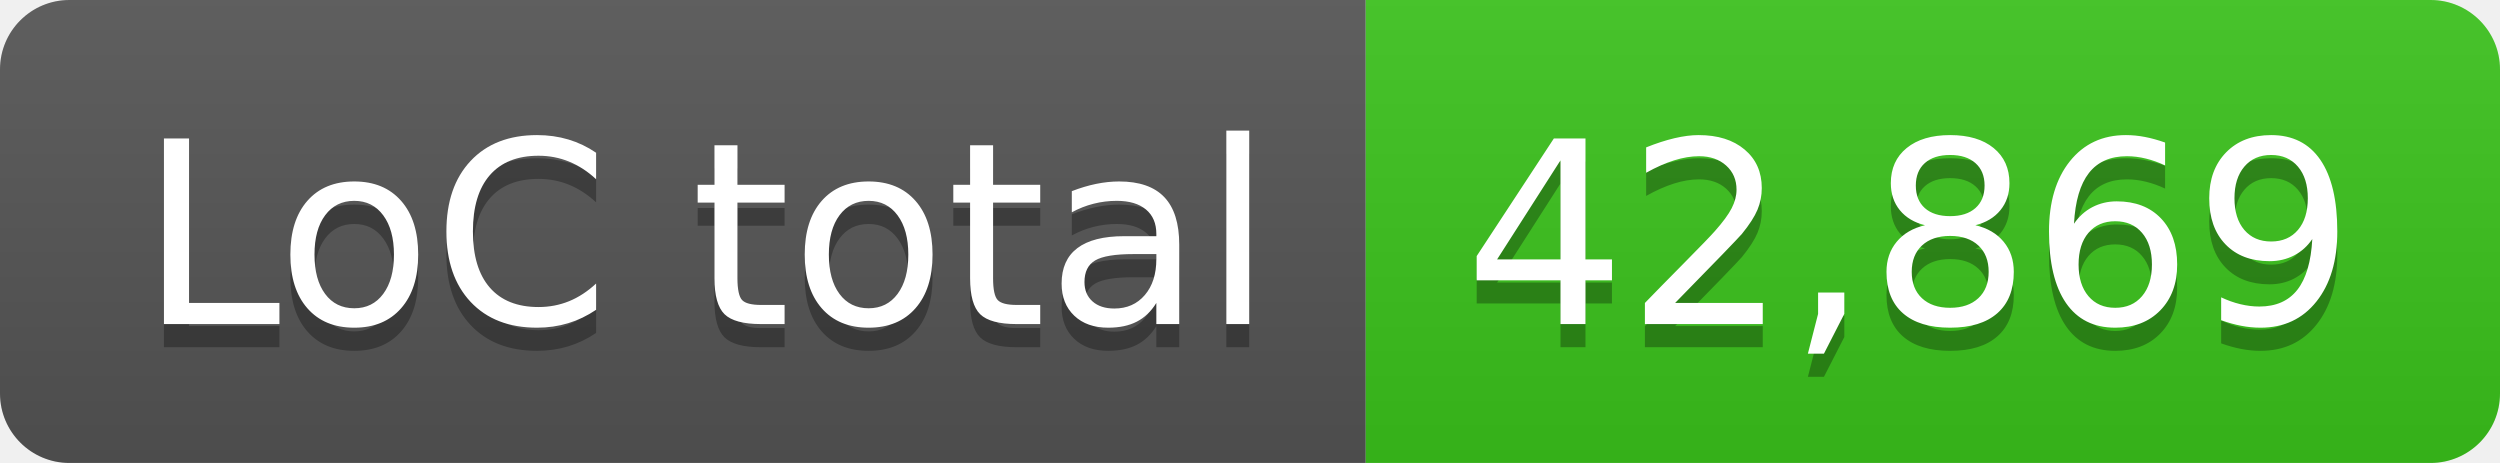
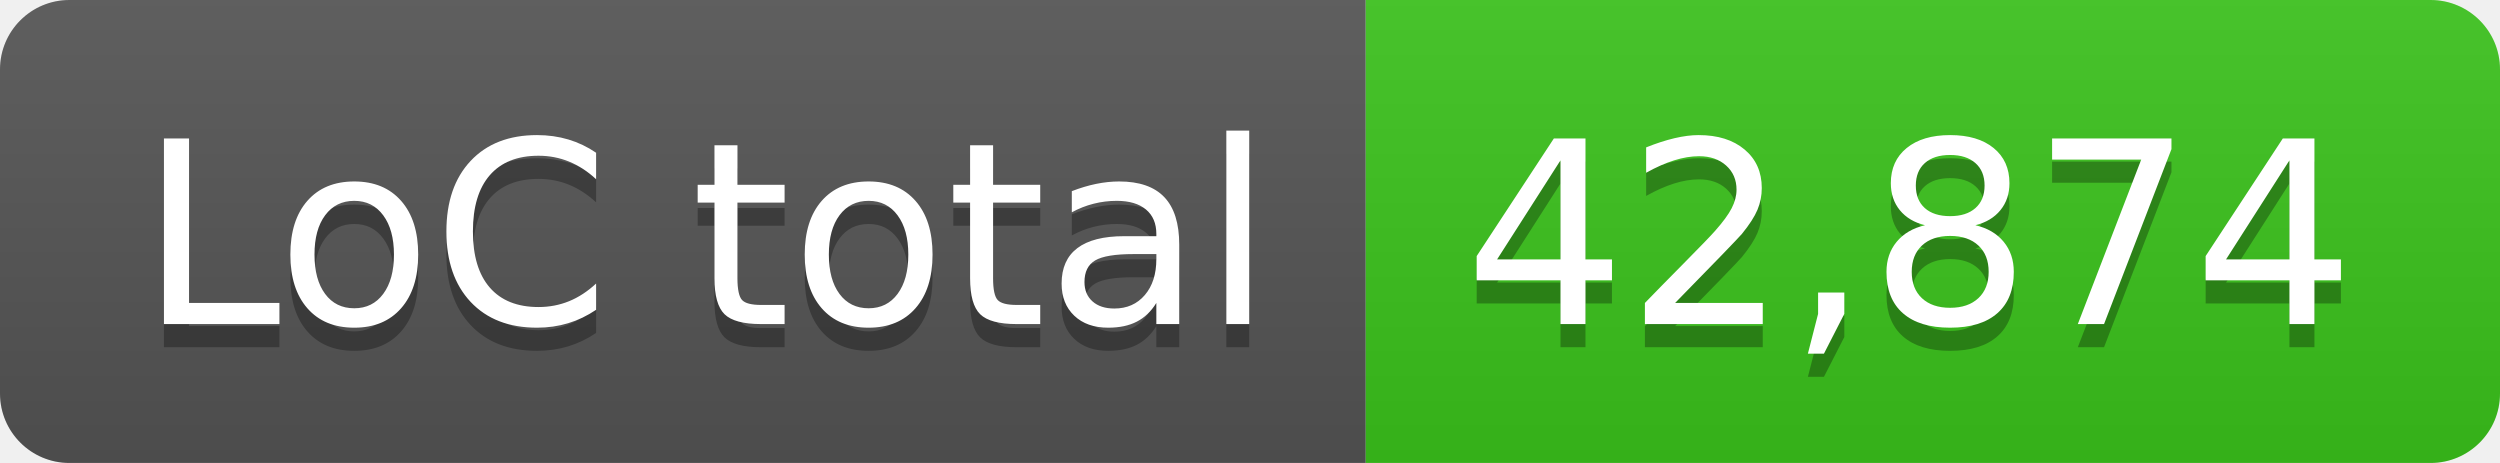
- <svg xmlns="http://www.w3.org/2000/svg" width="108" height="20" role="img" aria-label="LoC total: 42,869">
+ <svg xmlns="http://www.w3.org/2000/svg" width="108" height="20" role="img" aria-label="LoC total: 42,874">
  <linearGradient id="s" x2="0" y2="100%">
    <stop offset="0" stop-color="#bbb" stop-opacity=".1" />
    <stop offset="1" stop-opacity=".1" />
  </linearGradient>
  <clipPath id="r">
    <rect width="108" height="20" rx="3" fill="#fff" />
  </clipPath>
  <g clip-path="url(#r)">
    <rect width="59" height="20" fill="#555" />
    <rect x="59" width="49" height="20" fill="#3bc41c" />
    <rect width="108" height="20" fill="url(#s)" />
  </g>
  <g fill="#fff" text-anchor="middle" font-family="Verdana,Geneva,DejaVu Sans,sans-serif" text-rendering="geometricPrecision" font-size="110">
    <text aria-hidden="true" x="305" y="150" fill="#010101" fill-opacity=".3" transform="scale(.1)" textLength="490">LoC total</text>
    <text x="305" y="140" transform="scale(.1)" fill="#fff" textLength="490">LoC total</text>
-     <text aria-hidden="true" x="825" y="150" fill="#010101" fill-opacity=".3" transform="scale(.1)" textLength="390">42,869</text>
-     <text x="825" y="140" transform="scale(.1)" fill="#fff" textLength="390">42,869</text>
+     <text aria-hidden="true" x="825" y="150" fill="#010101" fill-opacity=".3" transform="scale(.1)" textLength="390">42,874</text>
+     <text x="825" y="140" transform="scale(.1)" fill="#fff" textLength="390">42,874</text>
  </g>
</svg>
